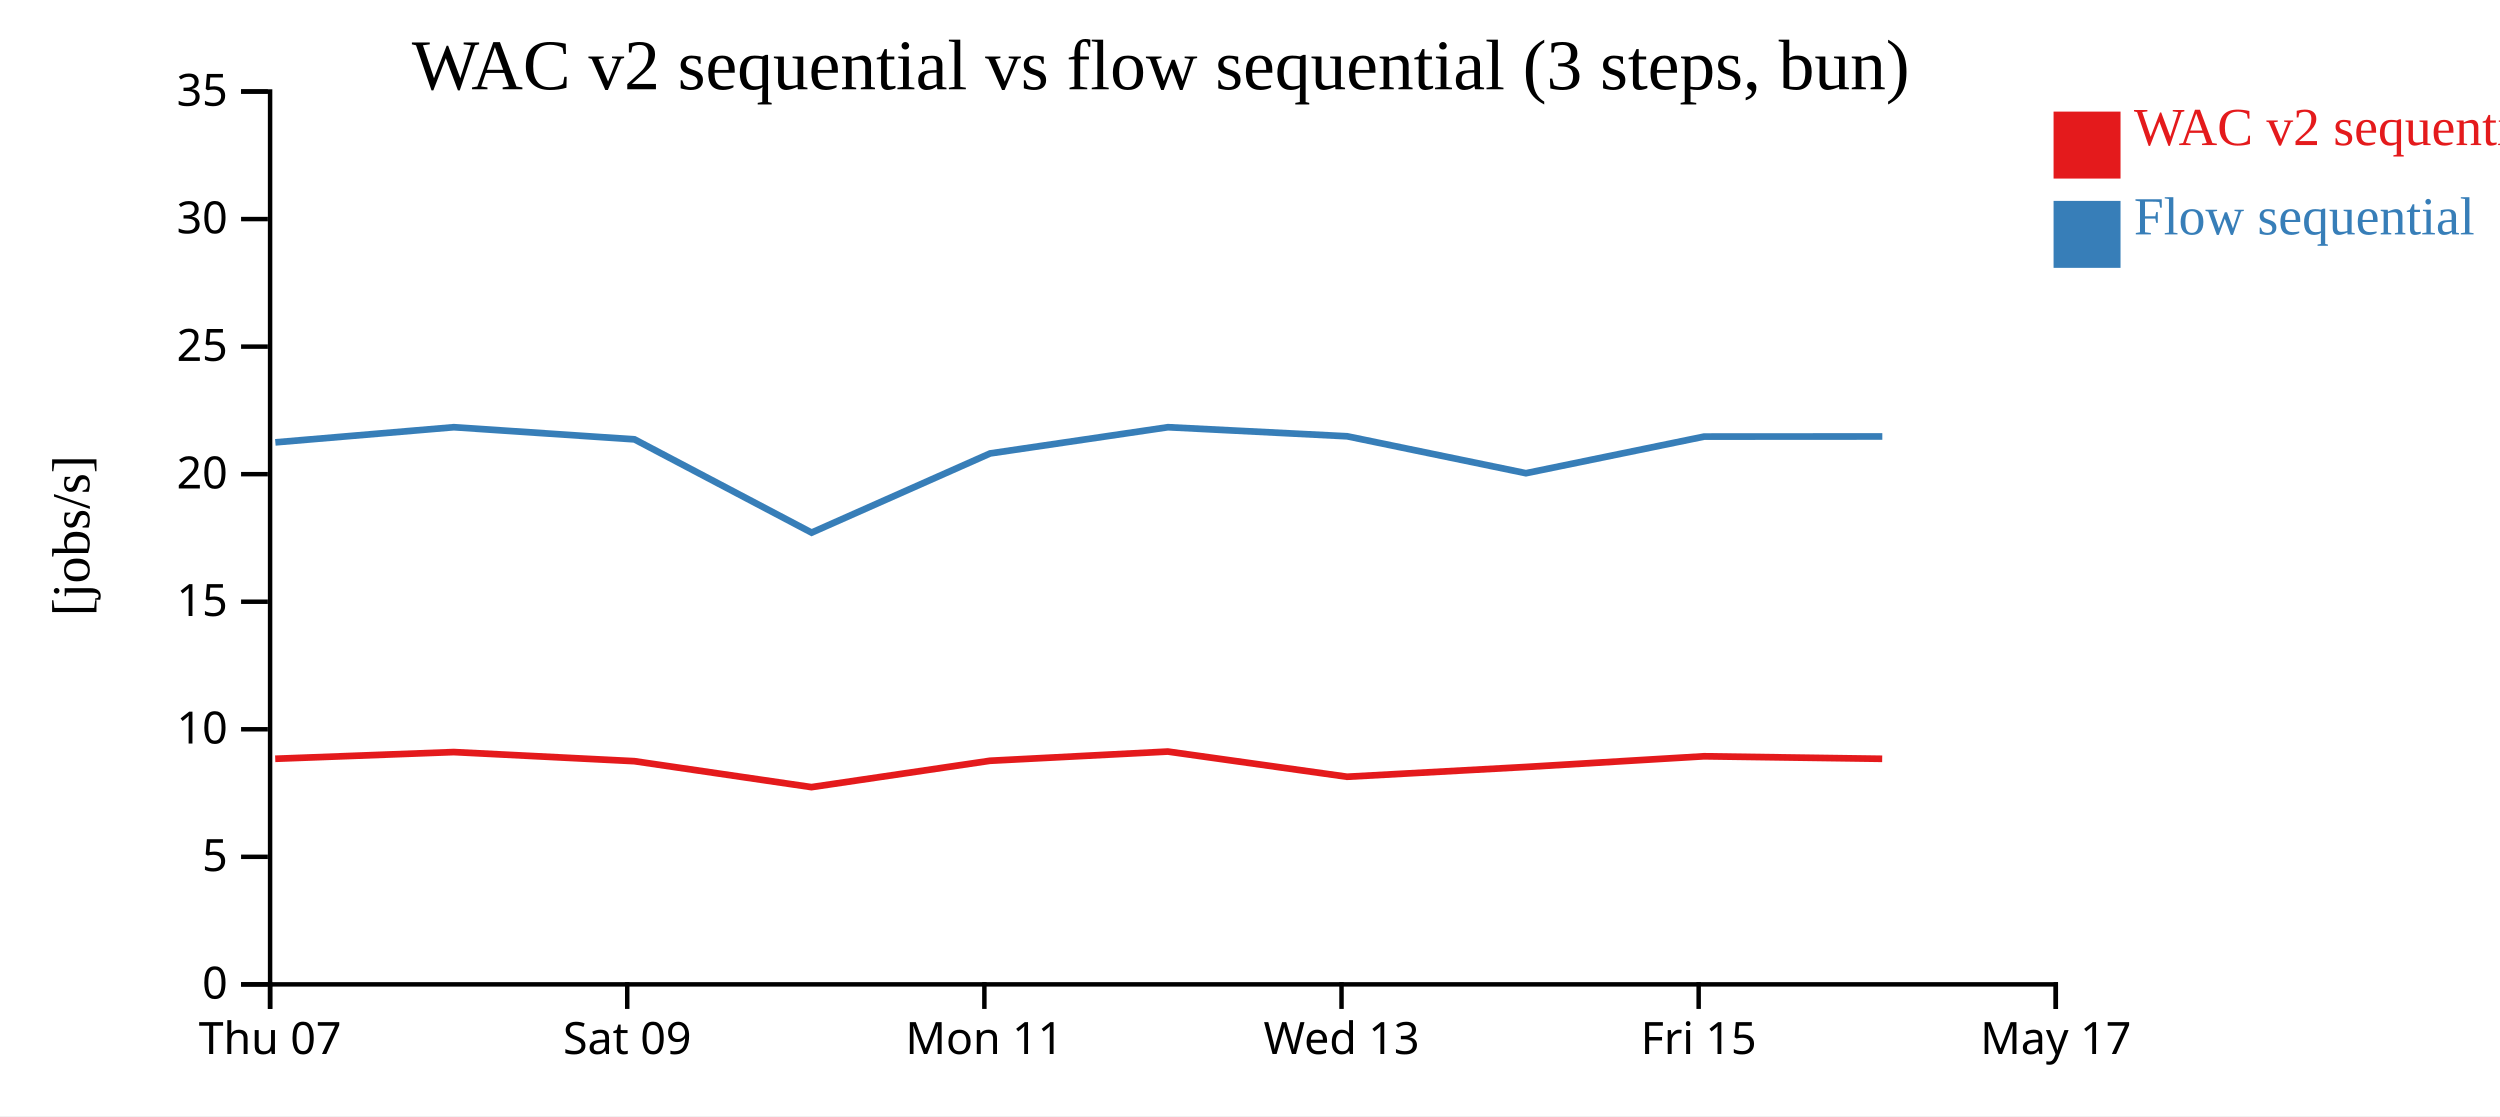
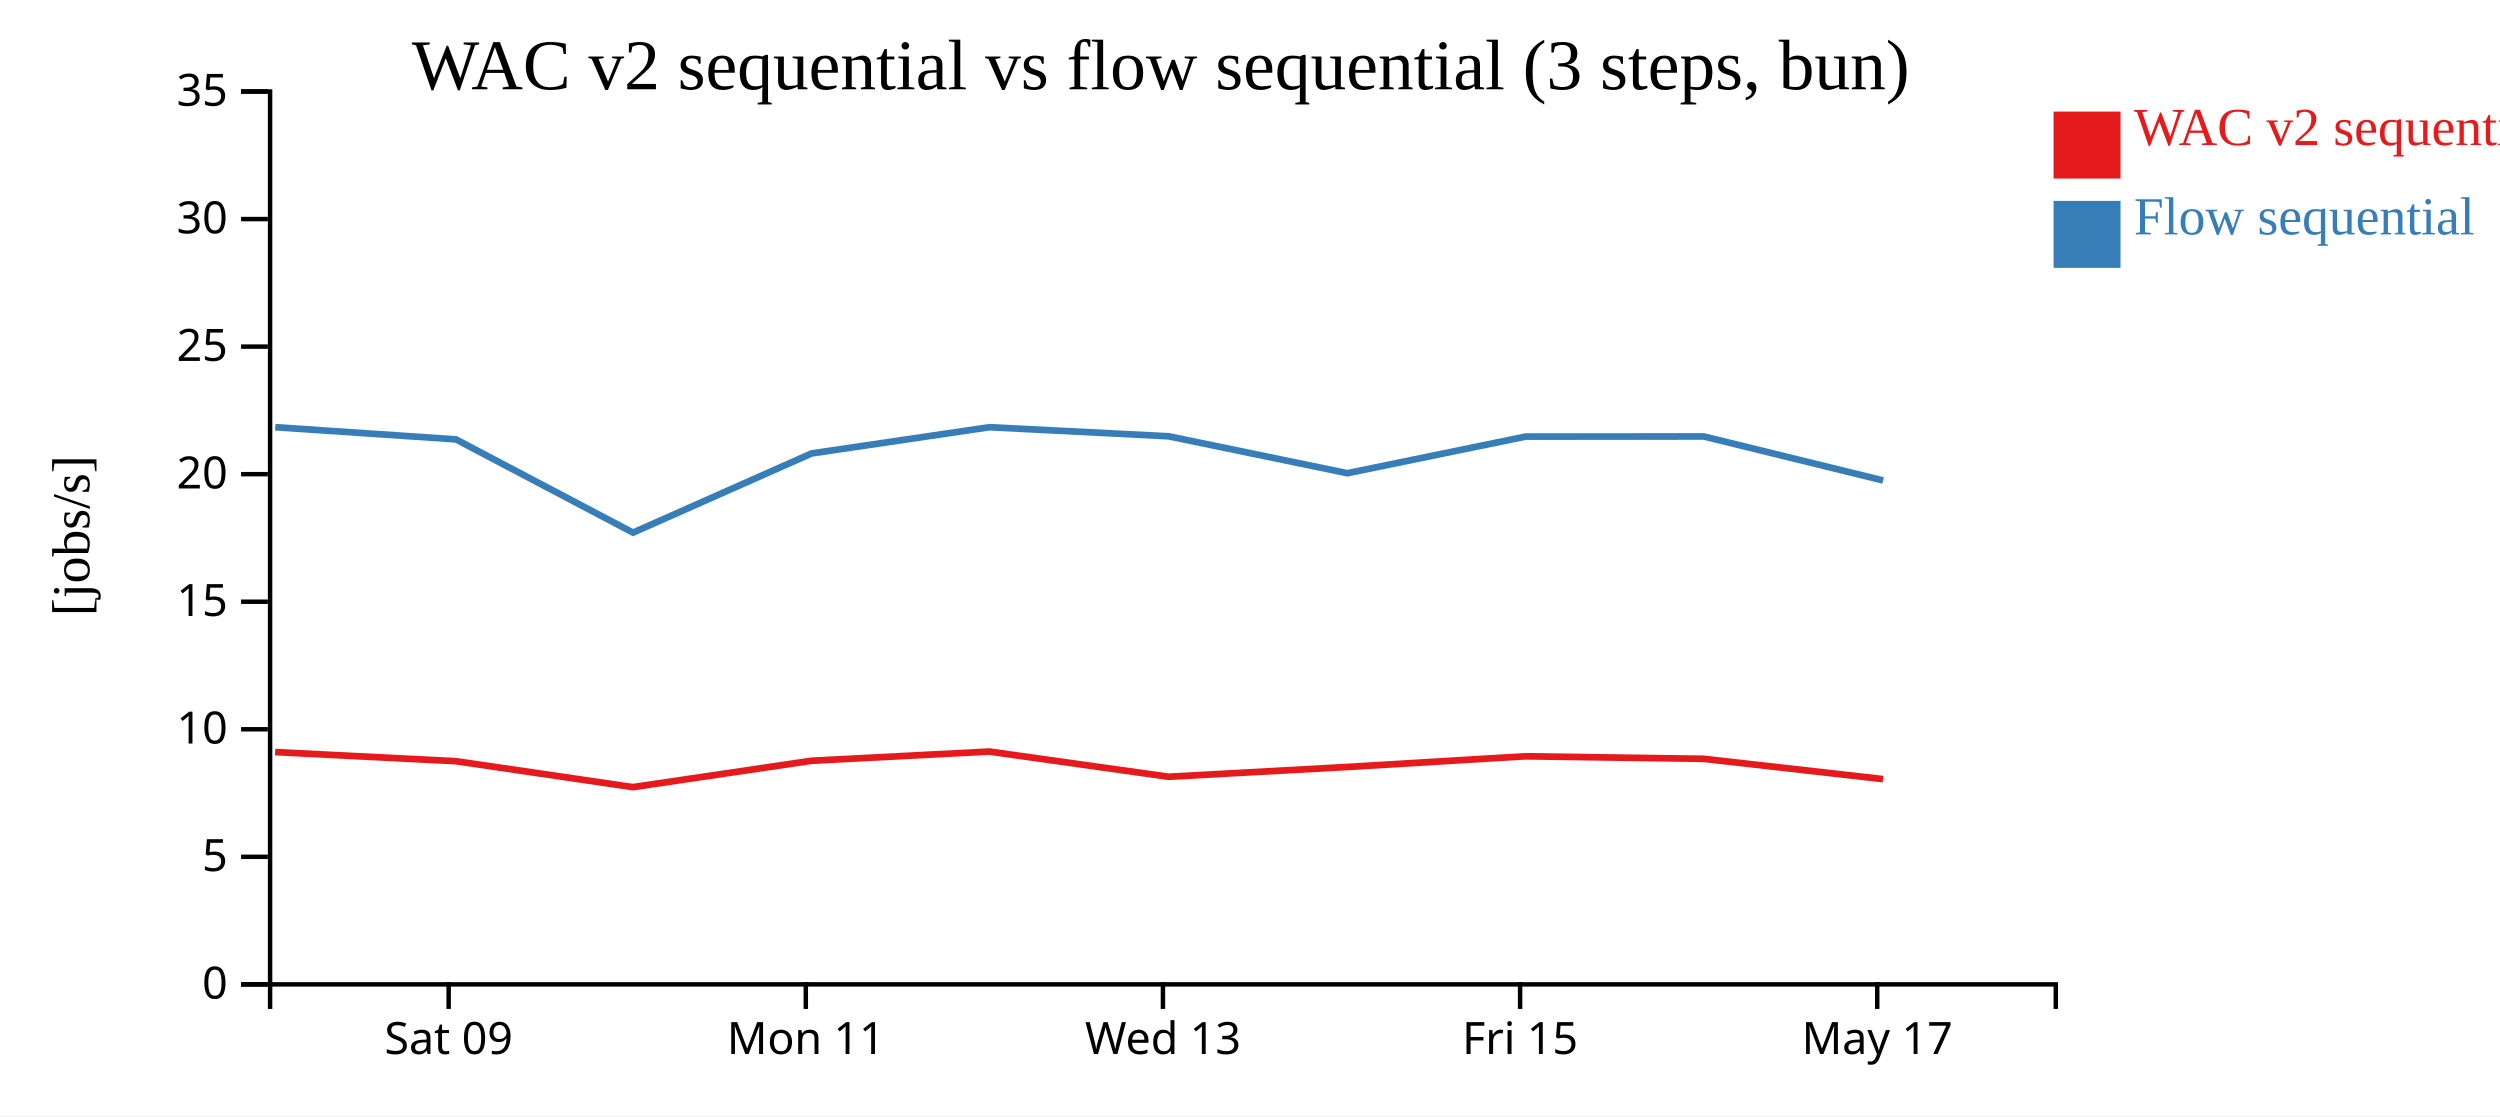
<svg xmlns="http://www.w3.org/2000/svg" width="560" height="250">
  <rect width="100%" height="100%" fill="white" />
  <g transform="translate(60,20)">
    <g transform="translate(0,200)" fill="none" font-size="10" font-family="sans-serif" text-anchor="middle">
      <path class="domain" stroke="currentColor" d="M0.5,6V0.5H400.5V6" />
-       <g class="tick" opacity="1" transform="translate(0.5,0)">
-         <line stroke="currentColor" y2="6" />
-         <text fill="currentColor" y="9" dy="0.71em">Thu 07</text>
-       </g>
-       <g class="tick" opacity="1" transform="translate(80.5,0)">
+       <g class="tick" opacity="1" transform="translate(40.5,0)">
        <line stroke="currentColor" y2="6" />
        <text fill="currentColor" y="9" dy="0.71em">Sat 09</text>
      </g>
-       <g class="tick" opacity="1" transform="translate(160.5,0)">
+       <g class="tick" opacity="1" transform="translate(120.5,0)">
        <line stroke="currentColor" y2="6" />
        <text fill="currentColor" y="9" dy="0.71em">Mon 11</text>
      </g>
-       <g class="tick" opacity="1" transform="translate(240.5,0)">
+       <g class="tick" opacity="1" transform="translate(200.5,0)">
        <line stroke="currentColor" y2="6" />
        <text fill="currentColor" y="9" dy="0.71em">Wed 13</text>
      </g>
-       <g class="tick" opacity="1" transform="translate(320.5,0)">
+       <g class="tick" opacity="1" transform="translate(280.5,0)">
        <line stroke="currentColor" y2="6" />
        <text fill="currentColor" y="9" dy="0.71em">Fri 15</text>
      </g>
-       <g class="tick" opacity="1" transform="translate(400.5,0)">
+       <g class="tick" opacity="1" transform="translate(360.5,0)">
        <line stroke="currentColor" y2="6" />
        <text fill="currentColor" y="9" dy="0.71em">May 17</text>
      </g>
    </g>
    <g fill="none" font-size="10" font-family="sans-serif" text-anchor="end">
      <path class="domain" stroke="currentColor" d="M-6,200.5H0.5V0.5H-6" />
      <g class="tick" opacity="1" transform="translate(0,200.5)">
        <line stroke="currentColor" x2="-6" />
        <text fill="currentColor" x="-9" dy="0.32em">0</text>
      </g>
      <g class="tick" opacity="1" transform="translate(0,171.9286)">
        <line stroke="currentColor" x2="-6" />
        <text fill="currentColor" x="-9" dy="0.32em">5</text>
      </g>
      <g class="tick" opacity="1" transform="translate(0,143.3571)">
        <line stroke="currentColor" x2="-6" />
        <text fill="currentColor" x="-9" dy="0.32em">10</text>
      </g>
      <g class="tick" opacity="1" transform="translate(0,114.7857)">
        <line stroke="currentColor" x2="-6" />
        <text fill="currentColor" x="-9" dy="0.32em">15</text>
      </g>
      <g class="tick" opacity="1" transform="translate(0,86.21429)">
        <line stroke="currentColor" x2="-6" />
        <text fill="currentColor" x="-9" dy="0.32em">20</text>
      </g>
      <g class="tick" opacity="1" transform="translate(0,57.64286)">
        <line stroke="currentColor" x2="-6" />
        <text fill="currentColor" x="-9" dy="0.32em">25</text>
      </g>
      <g class="tick" opacity="1" transform="translate(0,29.07143)">
        <line stroke="currentColor" x2="-6" />
        <text fill="currentColor" x="-9" dy="0.32em">30</text>
      </g>
      <g class="tick" opacity="1" transform="translate(0,0.5)">
        <line stroke="currentColor" x2="-6" />
        <text fill="currentColor" x="-9" dy="0.32em">35</text>
      </g>
    </g>
    <text text-anchor="middle" style="font-size: 12px" transform="rotate(-90)" y="-40" x="-100">[jobs/s]</text>
    <text text-anchor="middle" style="font-size: 16px" y="0" x="200">WAC v2 sequential vs flow sequential (3 steps, bun)</text>
-     <path class="line" fill="none" stroke="#e41a1c" stroke-width="1.5" d="M1.647,149.967L41.629,148.464L82.093,150.504L121.762,156.318L161.757,150.412L201.593,148.348L241.736,153.993L281.777,151.803L321.698,149.409L361.611,149.973" />
-     <path class="line" fill="none" stroke="#377eb8" stroke-width="1.5" d="M1.676,79.088L41.657,75.695L82.123,78.419L121.798,99.308L161.787,81.569L201.621,75.695L241.765,77.73L281.807,85.999L321.728,77.795L361.64,77.769" />
+     <path class="line" fill="none" stroke="#e41a1c" stroke-width="1.5" d="M1.629,148.464L42.093,150.504L81.762,156.318L121.757,150.412L161.593,148.348L201.736,153.993L241.777,151.803L281.698,149.409L321.611,149.973L361.793,154.522" />
+     <path class="line" fill="none" stroke="#377eb8" stroke-width="1.5" d="M1.657,75.695L42.123,78.419L81.798,99.308L121.787,81.569L161.621,75.695L201.765,77.73L241.807,85.999L281.728,77.795L321.64,77.769L361.824,87.625" />
    <rect class="dot" x="400" y="5" width="15" height="15" style="fill: #e41a1c;" />
    <rect class="dot" x="400" y="25" width="15" height="15" style="fill: #377eb8;" />
    <text class="label" x="418" y="12.5" style="fill: #e41a1c; alignment-baseline: middle;" text-anchor="left">WAC v2 sequential</text>
    <text class="label" x="418" y="32.5" style="fill: #377eb8; alignment-baseline: middle;" text-anchor="left">Flow sequential</text>
  </g>
</svg>
